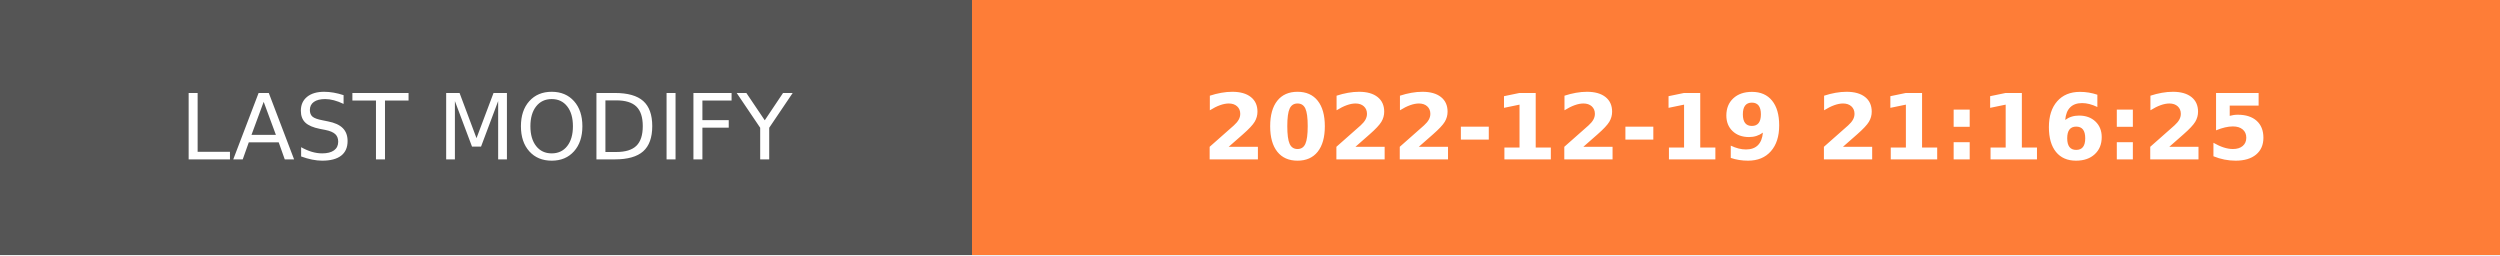
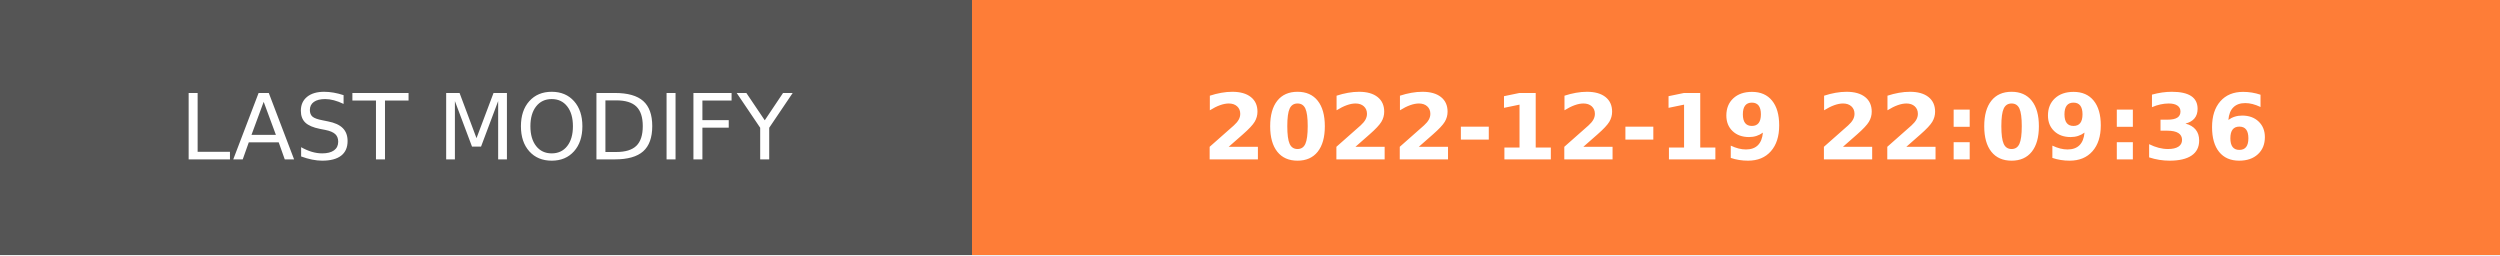
- <svg xmlns="http://www.w3.org/2000/svg" width="274.5" height="28" role="img" aria-label="LAST MODIFY: 2022-12-19 21:16:25">
+ <svg xmlns="http://www.w3.org/2000/svg" width="274.5" height="28" role="img" aria-label="LAST MODIFY: 2022-12-19 22:09:36">
  <g shape-rendering="crispEdges">
    <rect width="106.75" height="28" fill="#555" />
    <rect x="106.75" width="167.75" height="28" fill="#fe7d37" />
  </g>
  <g fill="#fff" text-anchor="middle" font-family="Verdana,Geneva,DejaVu Sans,sans-serif" text-rendering="geometricPrecision" font-size="100">
    <text transform="scale(.1)" x="533.75" y="175" textLength="827.5" fill="#fff">LAST MODIFY</text>
-     <text transform="scale(.1)" x="1906.25" y="175" textLength="1437.5" fill="#fff" font-weight="bold">2022-12-19 21:16:25</text>
+     <text transform="scale(.1)" x="1906.25" y="175" textLength="1437.5" fill="#fff" font-weight="bold">2022-12-19 22:09:36</text>
  </g>
</svg>
